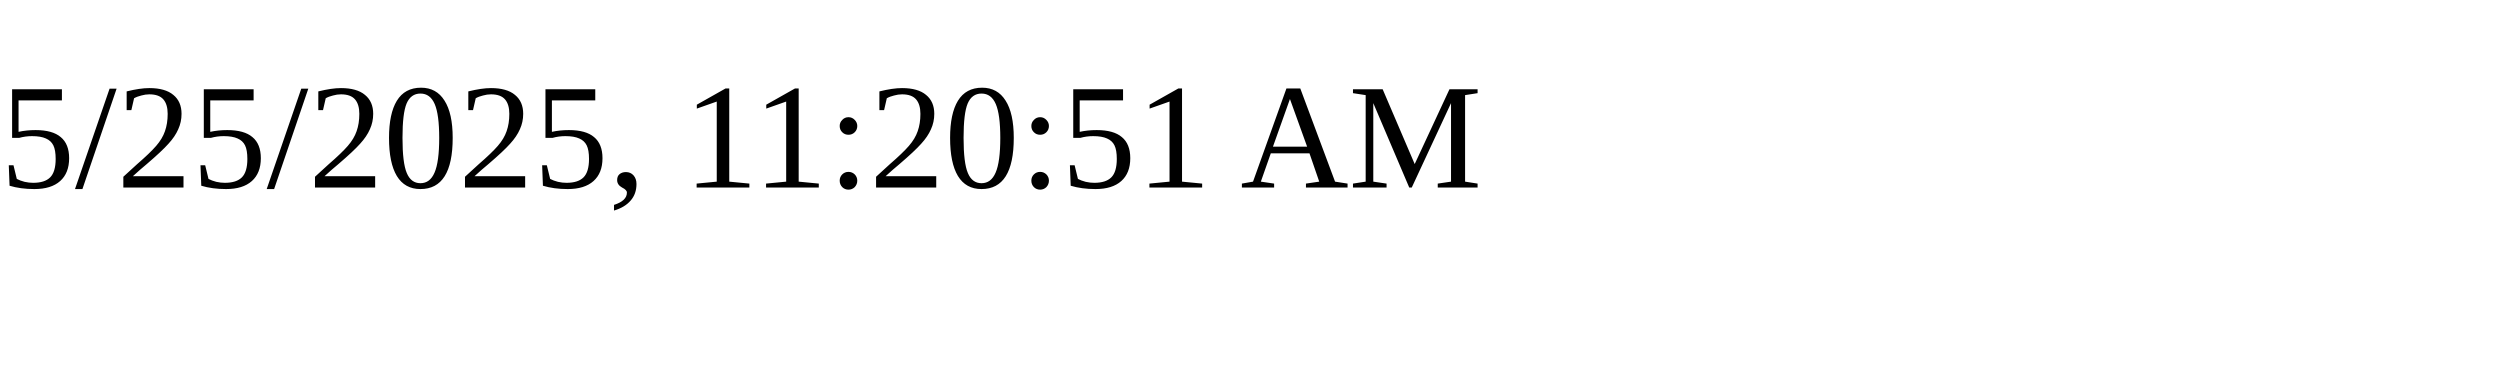
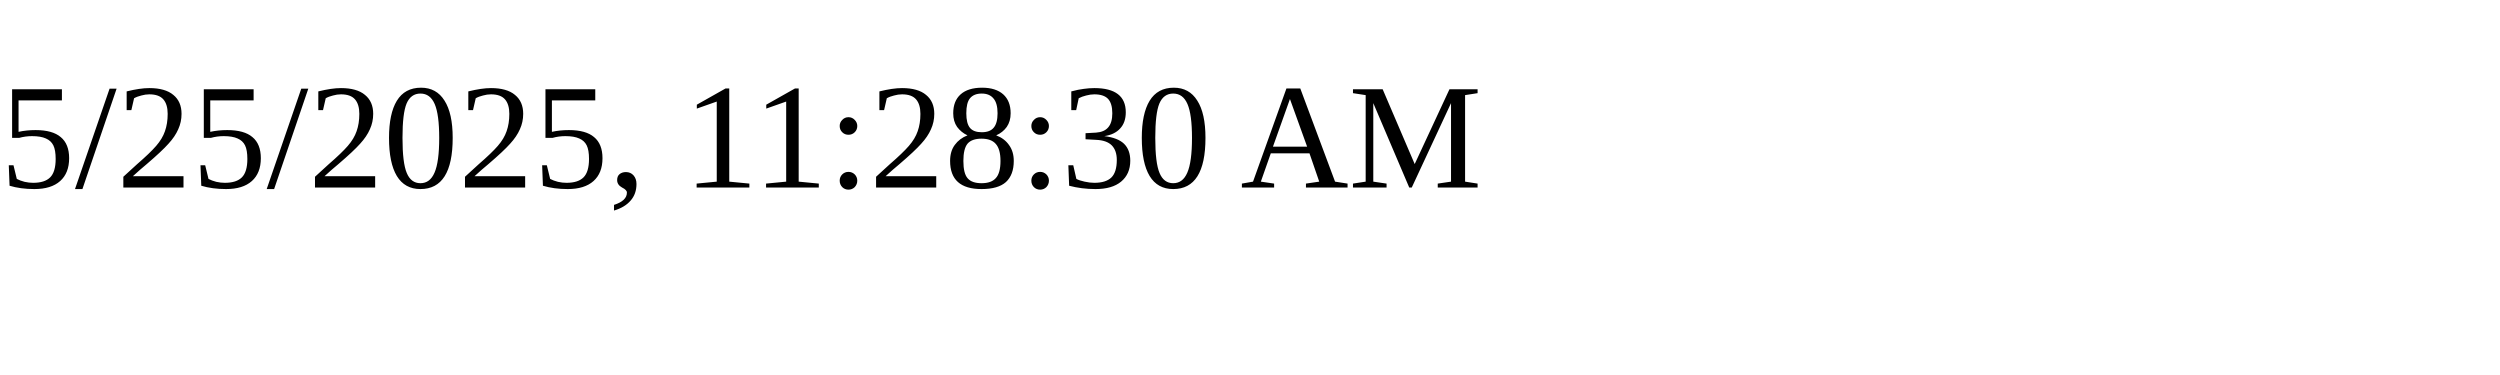
<svg xmlns="http://www.w3.org/2000/svg" height="30" width="200">
-   <text x="0" y="15">5/25/2025, 11:20:51 AM</text>
+   <text x="0" y="15">5/25/2025, 11:28:30 AM</text>
</svg>
